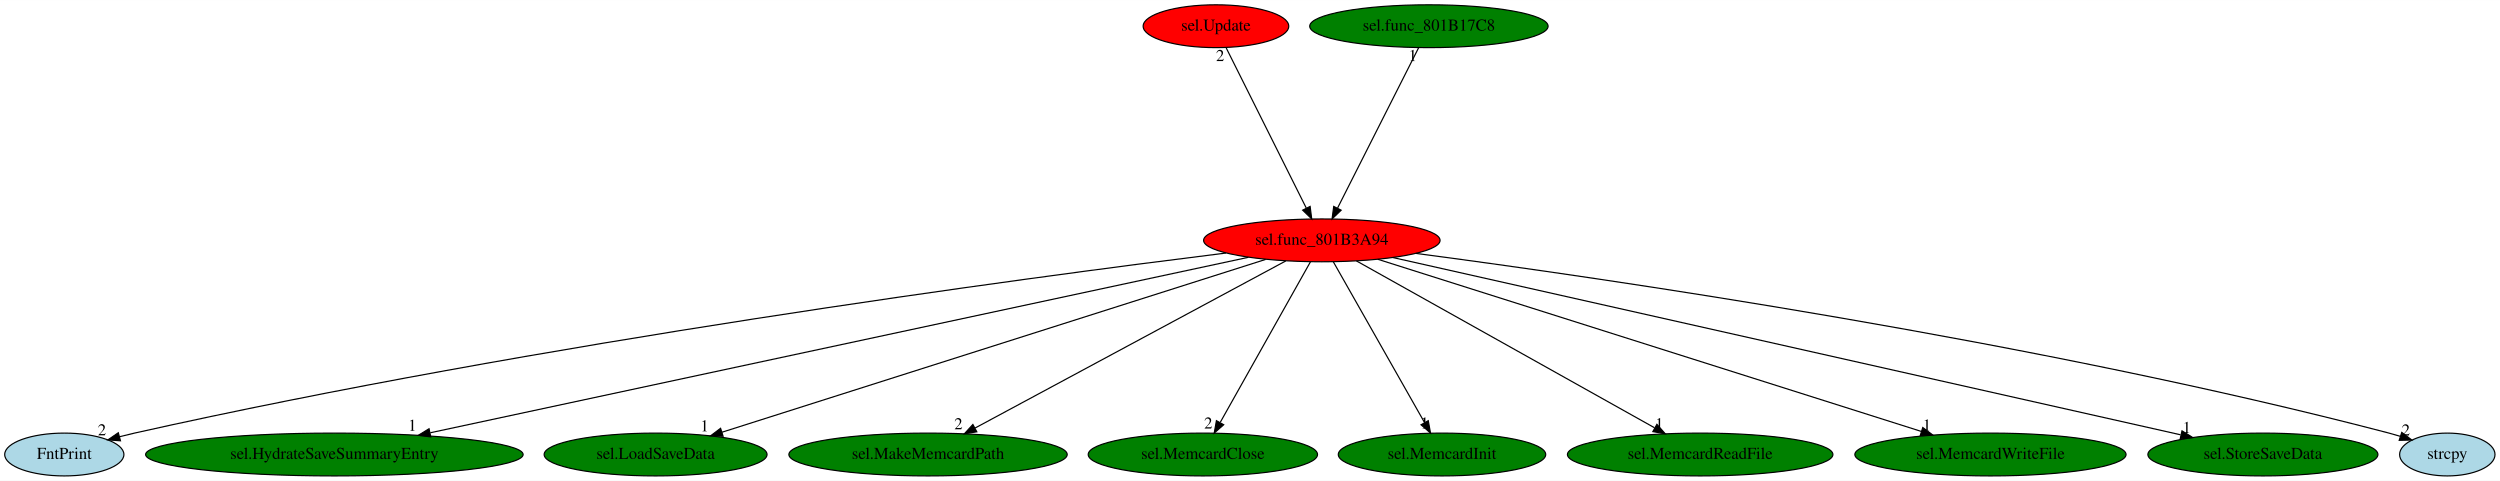
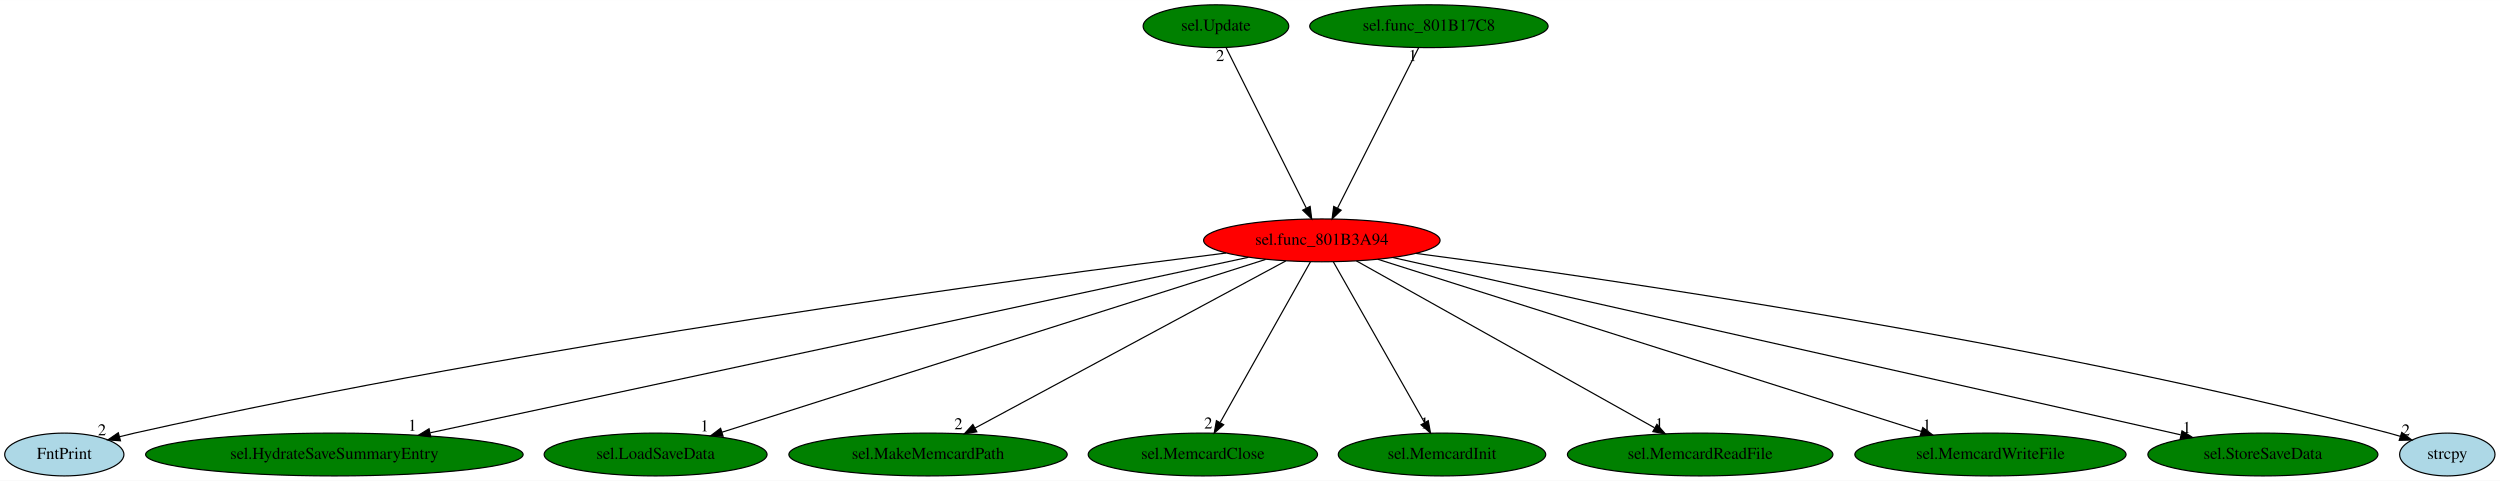
<svg xmlns="http://www.w3.org/2000/svg" xmlns:xlink="http://www.w3.org/1999/xlink" width="2101pt" height="404pt" viewBox="0.00 0.00 2101.34 404.00">
  <g id="graph0" class="graph" transform="scale(1 1) rotate(0) translate(4 400)">
    <polygon fill="white" stroke="transparent" points="-4,4 -4,-400 2097.34,-400 2097.34,4 -4,4" />
    <g id="node1" class="node">
      <ellipse fill="red" stroke="black" cx="1107.05" cy="-198" rx="99.38" ry="18" />
      <text text-anchor="middle" x="1107.05" y="-194.3" font-family="Times,serif" font-size="14.00">sel.func_801B3A94</text>
    </g>
    <g id="node2" class="node">
      <g id="a_node2">
        <a xlink:href="FntPrint.svg" xlink:title="FntPrint">
          <ellipse fill="lightblue" stroke="black" cx="50.05" cy="-18" rx="50.09" ry="18" />
          <text text-anchor="middle" x="50.05" y="-14.3" font-family="Times,serif" font-size="14.00">FntPrint</text>
        </a>
      </g>
    </g>
    <g id="edge1" class="edge">
      <path fill="none" stroke="black" d="M1026.54,-187.36C856.08,-166.23 446.65,-111.58 109.05,-36 104.95,-35.08 100.72,-34.05 96.49,-32.95" />
      <polygon fill="black" stroke="black" points="97.26,-29.53 86.69,-30.3 95.43,-36.29 97.26,-29.53" />
      <text text-anchor="middle" x="81.69" y="-34.1" font-family="Times,serif" font-size="14.00">2</text>
    </g>
    <g id="node3" class="node">
      <g id="a_node3">
        <a xlink:href="sel.HydrateSaveSummaryEntry.svg" xlink:title="sel.HydrateSaveSummaryEntry">
          <ellipse fill="green" stroke="black" cx="277.05" cy="-18" rx="158.67" ry="18" />
          <text text-anchor="middle" x="277.05" y="-14.3" font-family="Times,serif" font-size="14.00">sel.HydrateSaveSummaryEntry</text>
        </a>
      </g>
    </g>
    <g id="edge2" class="edge">
      <path fill="none" stroke="black" d="M1045.34,-183.77C897.5,-152.06 523.07,-71.76 357.69,-36.29" />
      <polygon fill="black" stroke="black" points="358.09,-32.8 347.58,-34.13 356.62,-39.65 358.09,-32.8" />
      <text text-anchor="middle" x="342.58" y="-37.93" font-family="Times,serif" font-size="14.00">1</text>
    </g>
    <g id="node4" class="node">
      <g id="a_node4">
        <a xlink:href="sel.LoadSaveData.svg" xlink:title="sel.LoadSaveData">
          <ellipse fill="green" stroke="black" cx="547.05" cy="-18" rx="93.68" ry="18" />
          <text text-anchor="middle" x="547.05" y="-14.3" font-family="Times,serif" font-size="14.00">sel.LoadSaveData</text>
        </a>
      </g>
    </g>
    <g id="edge3" class="edge">
      <path fill="none" stroke="black" d="M1059.78,-181.98C956.89,-149.27 713,-71.75 602.8,-36.72" />
      <polygon fill="black" stroke="black" points="603.79,-33.36 593.2,-33.67 601.67,-40.03 603.79,-33.36" />
      <text text-anchor="middle" x="588.2" y="-37.47" font-family="Times,serif" font-size="14.00">1</text>
    </g>
    <g id="node5" class="node">
      <g id="a_node5">
        <a xlink:href="sel.MakeMemcardPath.svg" xlink:title="sel.MakeMemcardPath">
          <ellipse fill="green" stroke="black" cx="776.05" cy="-18" rx="116.98" ry="18" />
          <text text-anchor="middle" x="776.05" y="-14.3" font-family="Times,serif" font-size="14.00">sel.MakeMemcardPath</text>
        </a>
      </g>
    </g>
    <g id="edge4" class="edge">
      <path fill="none" stroke="black" d="M1076.79,-180.73C1016.74,-148.44 882.51,-76.25 815.57,-40.25" />
      <polygon fill="black" stroke="black" points="817.05,-37.08 806.59,-35.42 813.74,-43.24 817.05,-37.08" />
      <text text-anchor="middle" x="801.59" y="-39.22" font-family="Times,serif" font-size="14.00">2</text>
    </g>
    <g id="node6" class="node">
      <g id="a_node6">
        <a xlink:href="sel.MemcardClose.svg" xlink:title="sel.MemcardClose">
          <ellipse fill="green" stroke="black" cx="1007.05" cy="-18" rx="96.38" ry="18" />
          <text text-anchor="middle" x="1007.05" y="-14.3" font-family="Times,serif" font-size="14.00">sel.MemcardClose</text>
        </a>
      </g>
    </g>
    <g id="edge5" class="edge">
      <path fill="none" stroke="black" d="M1097.46,-179.93C1079.91,-148.7 1042.53,-82.17 1021.75,-45.18" />
      <polygon fill="black" stroke="black" points="1024.55,-43.02 1016.6,-36.02 1018.45,-46.45 1024.55,-43.02" />
      <text text-anchor="middle" x="1011.6" y="-39.82" font-family="Times,serif" font-size="14.00">2</text>
    </g>
    <g id="node7" class="node">
      <g id="a_node7">
        <a xlink:href="sel.MemcardInit.svg" xlink:title="sel.MemcardInit">
          <ellipse fill="green" stroke="black" cx="1208.05" cy="-18" rx="87.18" ry="18" />
          <text text-anchor="middle" x="1208.05" y="-14.3" font-family="Times,serif" font-size="14.00">sel.MemcardInit</text>
        </a>
      </g>
    </g>
    <g id="edge6" class="edge">
      <path fill="none" stroke="black" d="M1116.73,-179.93C1134.45,-148.7 1172.2,-82.17 1193.19,-45.18" />
      <polygon fill="black" stroke="black" points="1196.5,-46.44 1198.39,-36.02 1190.41,-42.99 1196.5,-46.44" />
      <text text-anchor="middle" x="1193.39" y="-39.82" font-family="Times,serif" font-size="14.00">1</text>
    </g>
    <g id="node8" class="node">
      <g id="a_node8">
        <a xlink:href="sel.MemcardReadFile.svg" xlink:title="sel.MemcardReadFile">
          <ellipse fill="green" stroke="black" cx="1425.05" cy="-18" rx="111.58" ry="18" />
          <text text-anchor="middle" x="1425.05" y="-14.3" font-family="Times,serif" font-size="14.00">sel.MemcardReadFile</text>
        </a>
      </g>
    </g>
    <g id="edge7" class="edge">
      <path fill="none" stroke="black" d="M1136.11,-180.73C1193.69,-148.5 1322.24,-76.55 1386.68,-40.48" />
      <polygon fill="black" stroke="black" points="1388.69,-43.36 1395.7,-35.42 1385.27,-37.25 1388.69,-43.36" />
      <text text-anchor="middle" x="1390.7" y="-39.22" font-family="Times,serif" font-size="14.00">1</text>
    </g>
    <g id="node9" class="node">
      <g id="a_node9">
        <a xlink:href="sel.MemcardWriteFile.svg" xlink:title="sel.MemcardWriteFile">
          <ellipse fill="green" stroke="black" cx="1669.05" cy="-18" rx="113.98" ry="18" />
          <text text-anchor="middle" x="1669.05" y="-14.3" font-family="Times,serif" font-size="14.00">sel.MemcardWriteFile</text>
        </a>
      </g>
    </g>
    <g id="edge8" class="edge">
      <path fill="none" stroke="black" d="M1153.99,-182.13C1256.3,-149.73 1499.1,-72.83 1610.88,-37.42" />
      <polygon fill="black" stroke="black" points="1612.16,-40.69 1620.64,-34.33 1610.05,-34.01 1612.16,-40.69" />
      <text text-anchor="middle" x="1615.64" y="-38.13" font-family="Times,serif" font-size="14.00">1</text>
    </g>
    <g id="node10" class="node">
      <g id="a_node10">
        <a xlink:href="sel.StoreSaveData.svg" xlink:title="sel.StoreSaveData">
          <ellipse fill="green" stroke="black" cx="1898.05" cy="-18" rx="96.68" ry="18" />
          <text text-anchor="middle" x="1898.05" y="-14.3" font-family="Times,serif" font-size="14.00">sel.StoreSaveData</text>
        </a>
      </g>
    </g>
    <g id="edge9" class="edge">
      <path fill="none" stroke="black" d="M1166.82,-183.55C1310.72,-151.17 1675.77,-69.02 1828.84,-34.57" />
      <polygon fill="black" stroke="black" points="1830.06,-37.89 1839.05,-32.28 1828.52,-31.06 1830.06,-37.89" />
      <text text-anchor="middle" x="1834.05" y="-36.08" font-family="Times,serif" font-size="14.00">1</text>
    </g>
    <g id="node11" class="node">
      <g id="a_node11">
        <a xlink:href="strcpy.svg" xlink:title="strcpy">
          <ellipse fill="lightblue" stroke="black" cx="2053.05" cy="-18" rx="40.09" ry="18" />
          <text text-anchor="middle" x="2053.05" y="-14.3" font-family="Times,serif" font-size="14.00">strcpy</text>
        </a>
      </g>
    </g>
    <g id="edge10" class="edge">
      <path fill="none" stroke="black" d="M1186.23,-187.03C1343.68,-166.28 1706.51,-113.8 2004.05,-36 2007.18,-35.18 2010.4,-34.25 2013.63,-33.27" />
      <polygon fill="black" stroke="black" points="2014.77,-36.58 2023.21,-30.18 2012.62,-29.92 2014.77,-36.58" />
      <text text-anchor="middle" x="2018.21" y="-33.98" font-family="Times,serif" font-size="14.00">2</text>
    </g>
    <g id="node12" class="node">
      <g id="a_node12">
        <a xlink:href="sel.Update.svg" xlink:title="sel.Update">
-           <ellipse fill="red" stroke="black" cx="1018.05" cy="-378" rx="61.19" ry="18" />
+           <ellipse fill="green" stroke="black" cx="1018.05" cy="-378" rx="61.19" ry="18" />
          <text text-anchor="middle" x="1018.05" y="-374.3" font-family="Times,serif" font-size="14.00">sel.Update</text>
        </a>
      </g>
    </g>
    <g id="edge11" class="edge">
      <path fill="none" stroke="black" d="M1026.58,-359.93C1042.2,-328.7 1075.46,-262.17 1093.96,-225.18" />
      <polygon fill="black" stroke="black" points="1097.2,-226.53 1098.54,-216.02 1090.94,-223.39 1097.2,-226.53" />
      <text text-anchor="middle" x="1021.58" y="-348.73" font-family="Times,serif" font-size="14.00">2</text>
    </g>
    <g id="node13" class="node">
      <g id="a_node13">
        <a xlink:href="sel.func_801B17C8.svg" xlink:title="sel.func_801B17C8">
          <ellipse fill="green" stroke="black" cx="1197.05" cy="-378" rx="100.18" ry="18" />
          <text text-anchor="middle" x="1197.05" y="-374.3" font-family="Times,serif" font-size="14.00">sel.func_801B17C8</text>
        </a>
      </g>
    </g>
    <g id="edge12" class="edge">
      <path fill="none" stroke="black" d="M1188.42,-359.93C1172.62,-328.7 1138.98,-262.17 1120.28,-225.18" />
      <polygon fill="black" stroke="black" points="1123.28,-223.36 1115.65,-216.02 1117.04,-226.52 1123.28,-223.36" />
      <text text-anchor="middle" x="1183.42" y="-348.73" font-family="Times,serif" font-size="14.00">1</text>
    </g>
  </g>
</svg>
